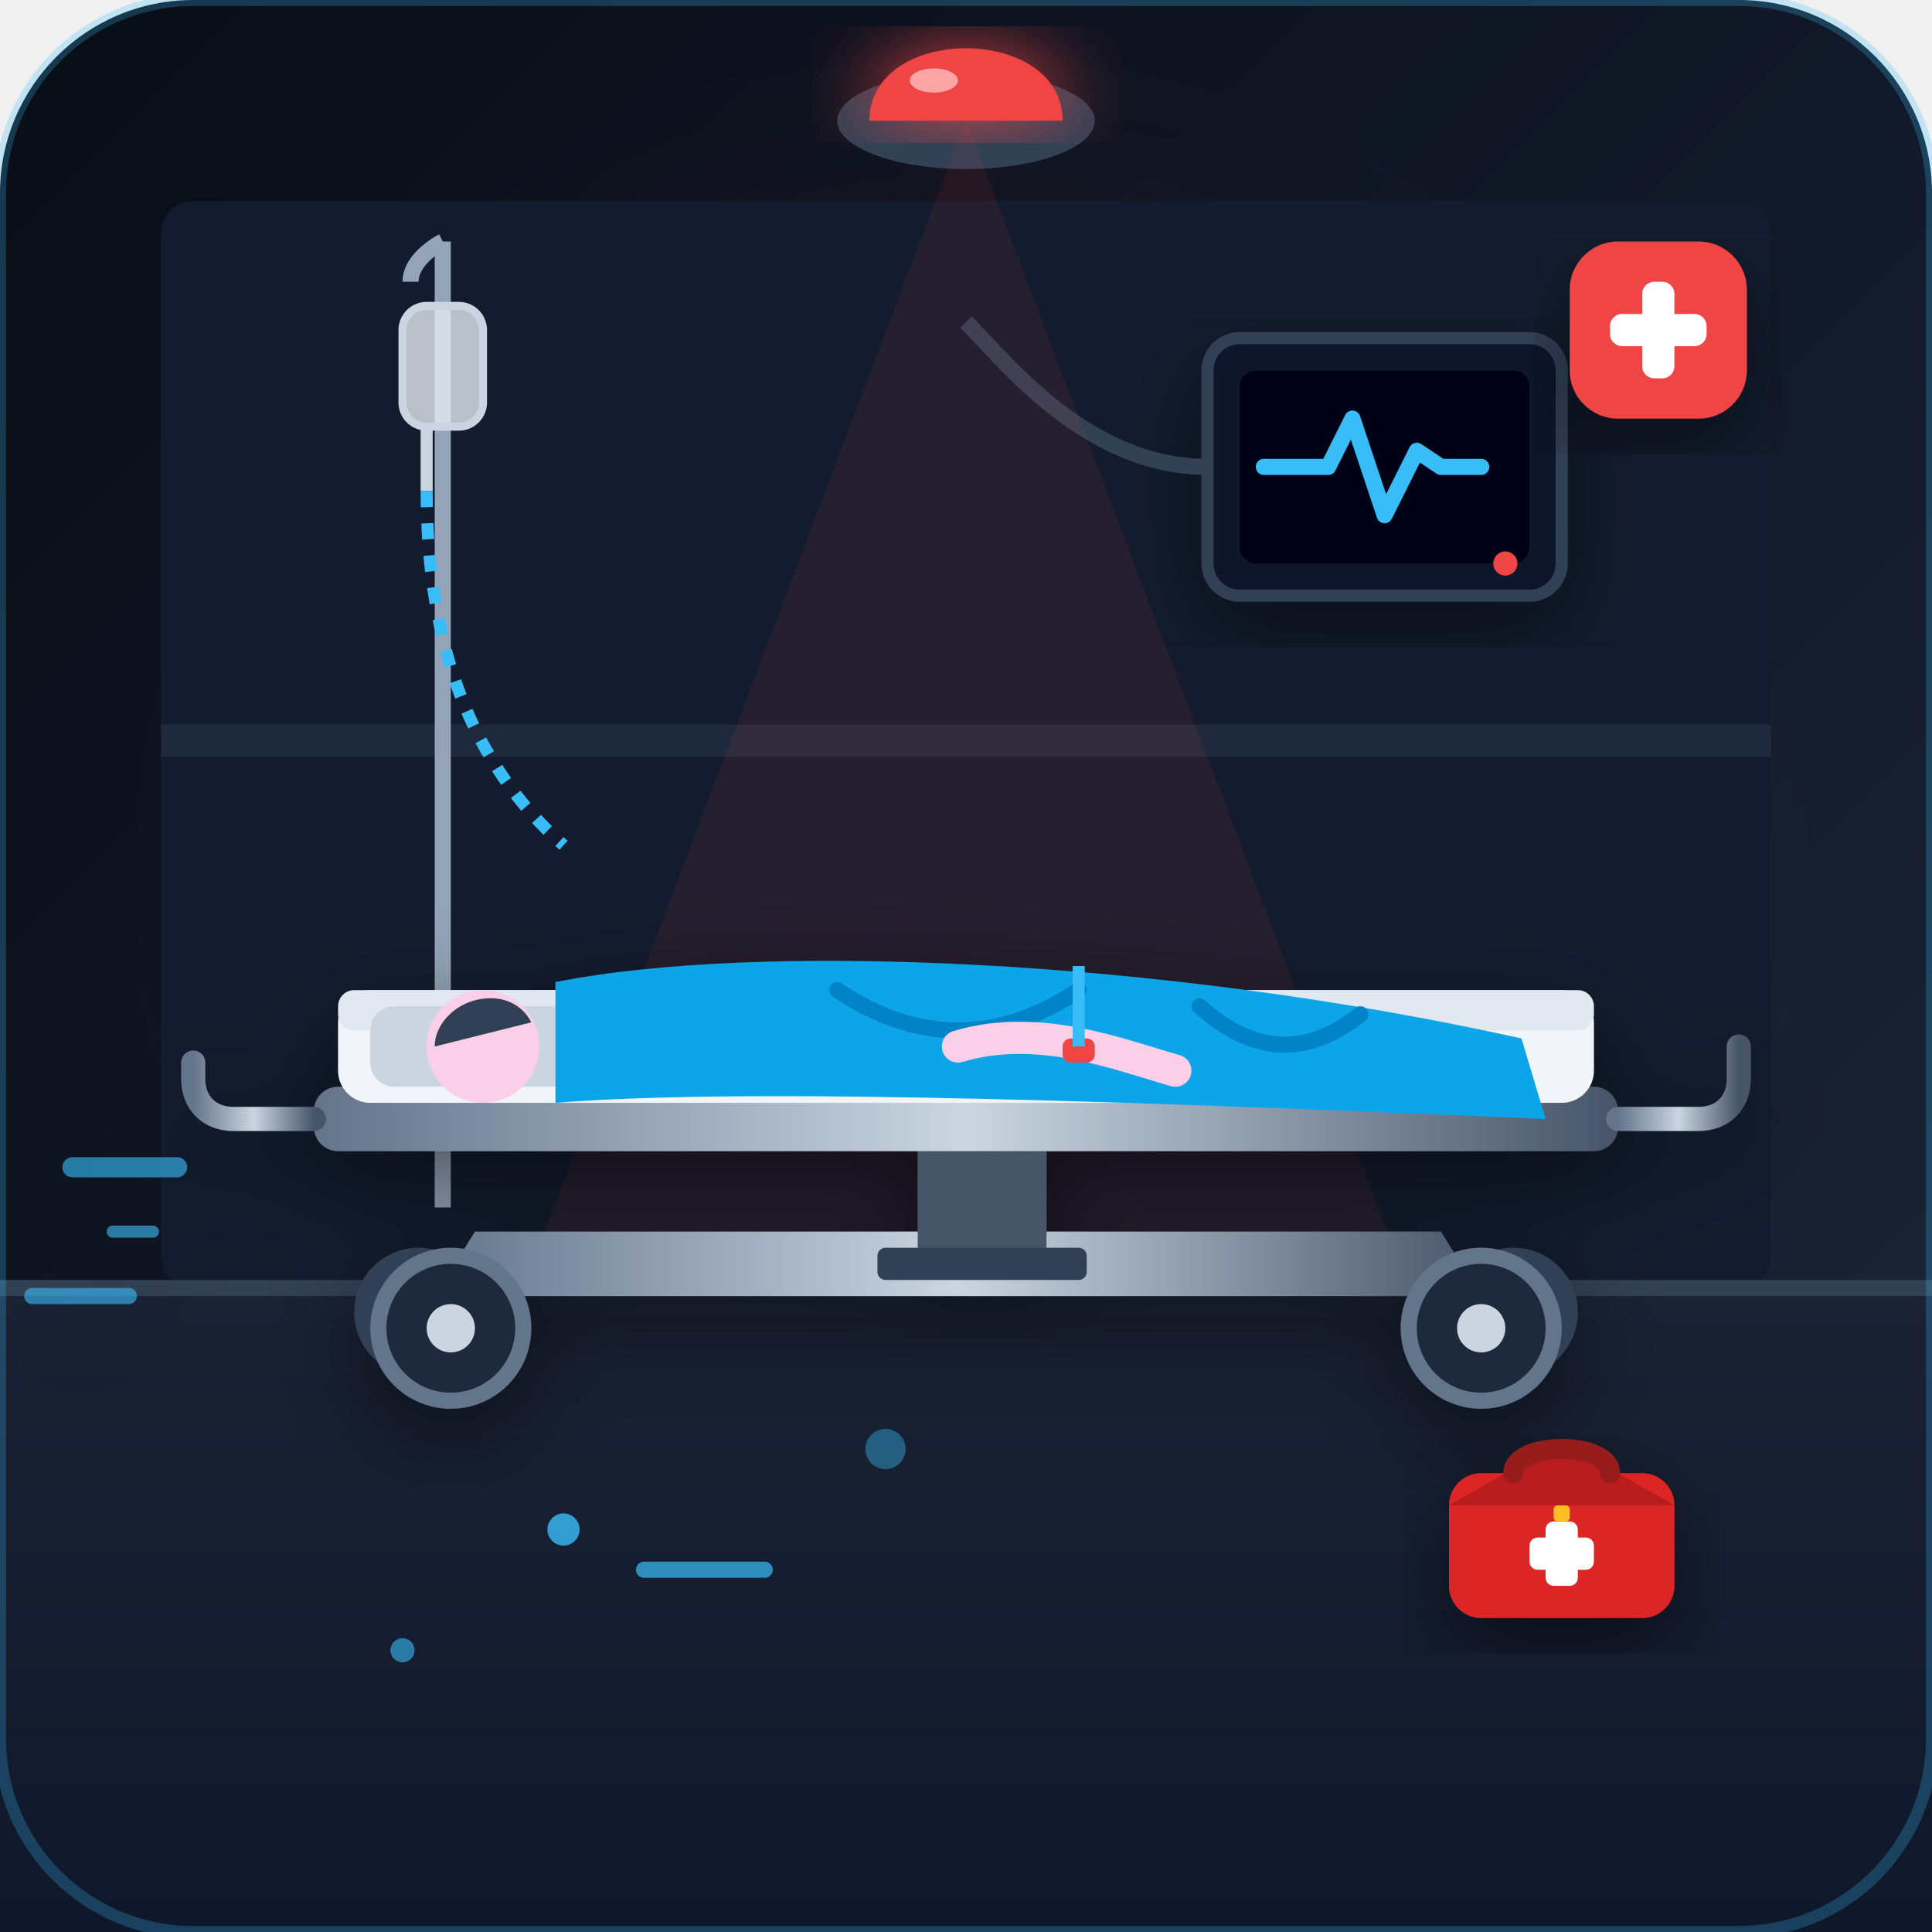
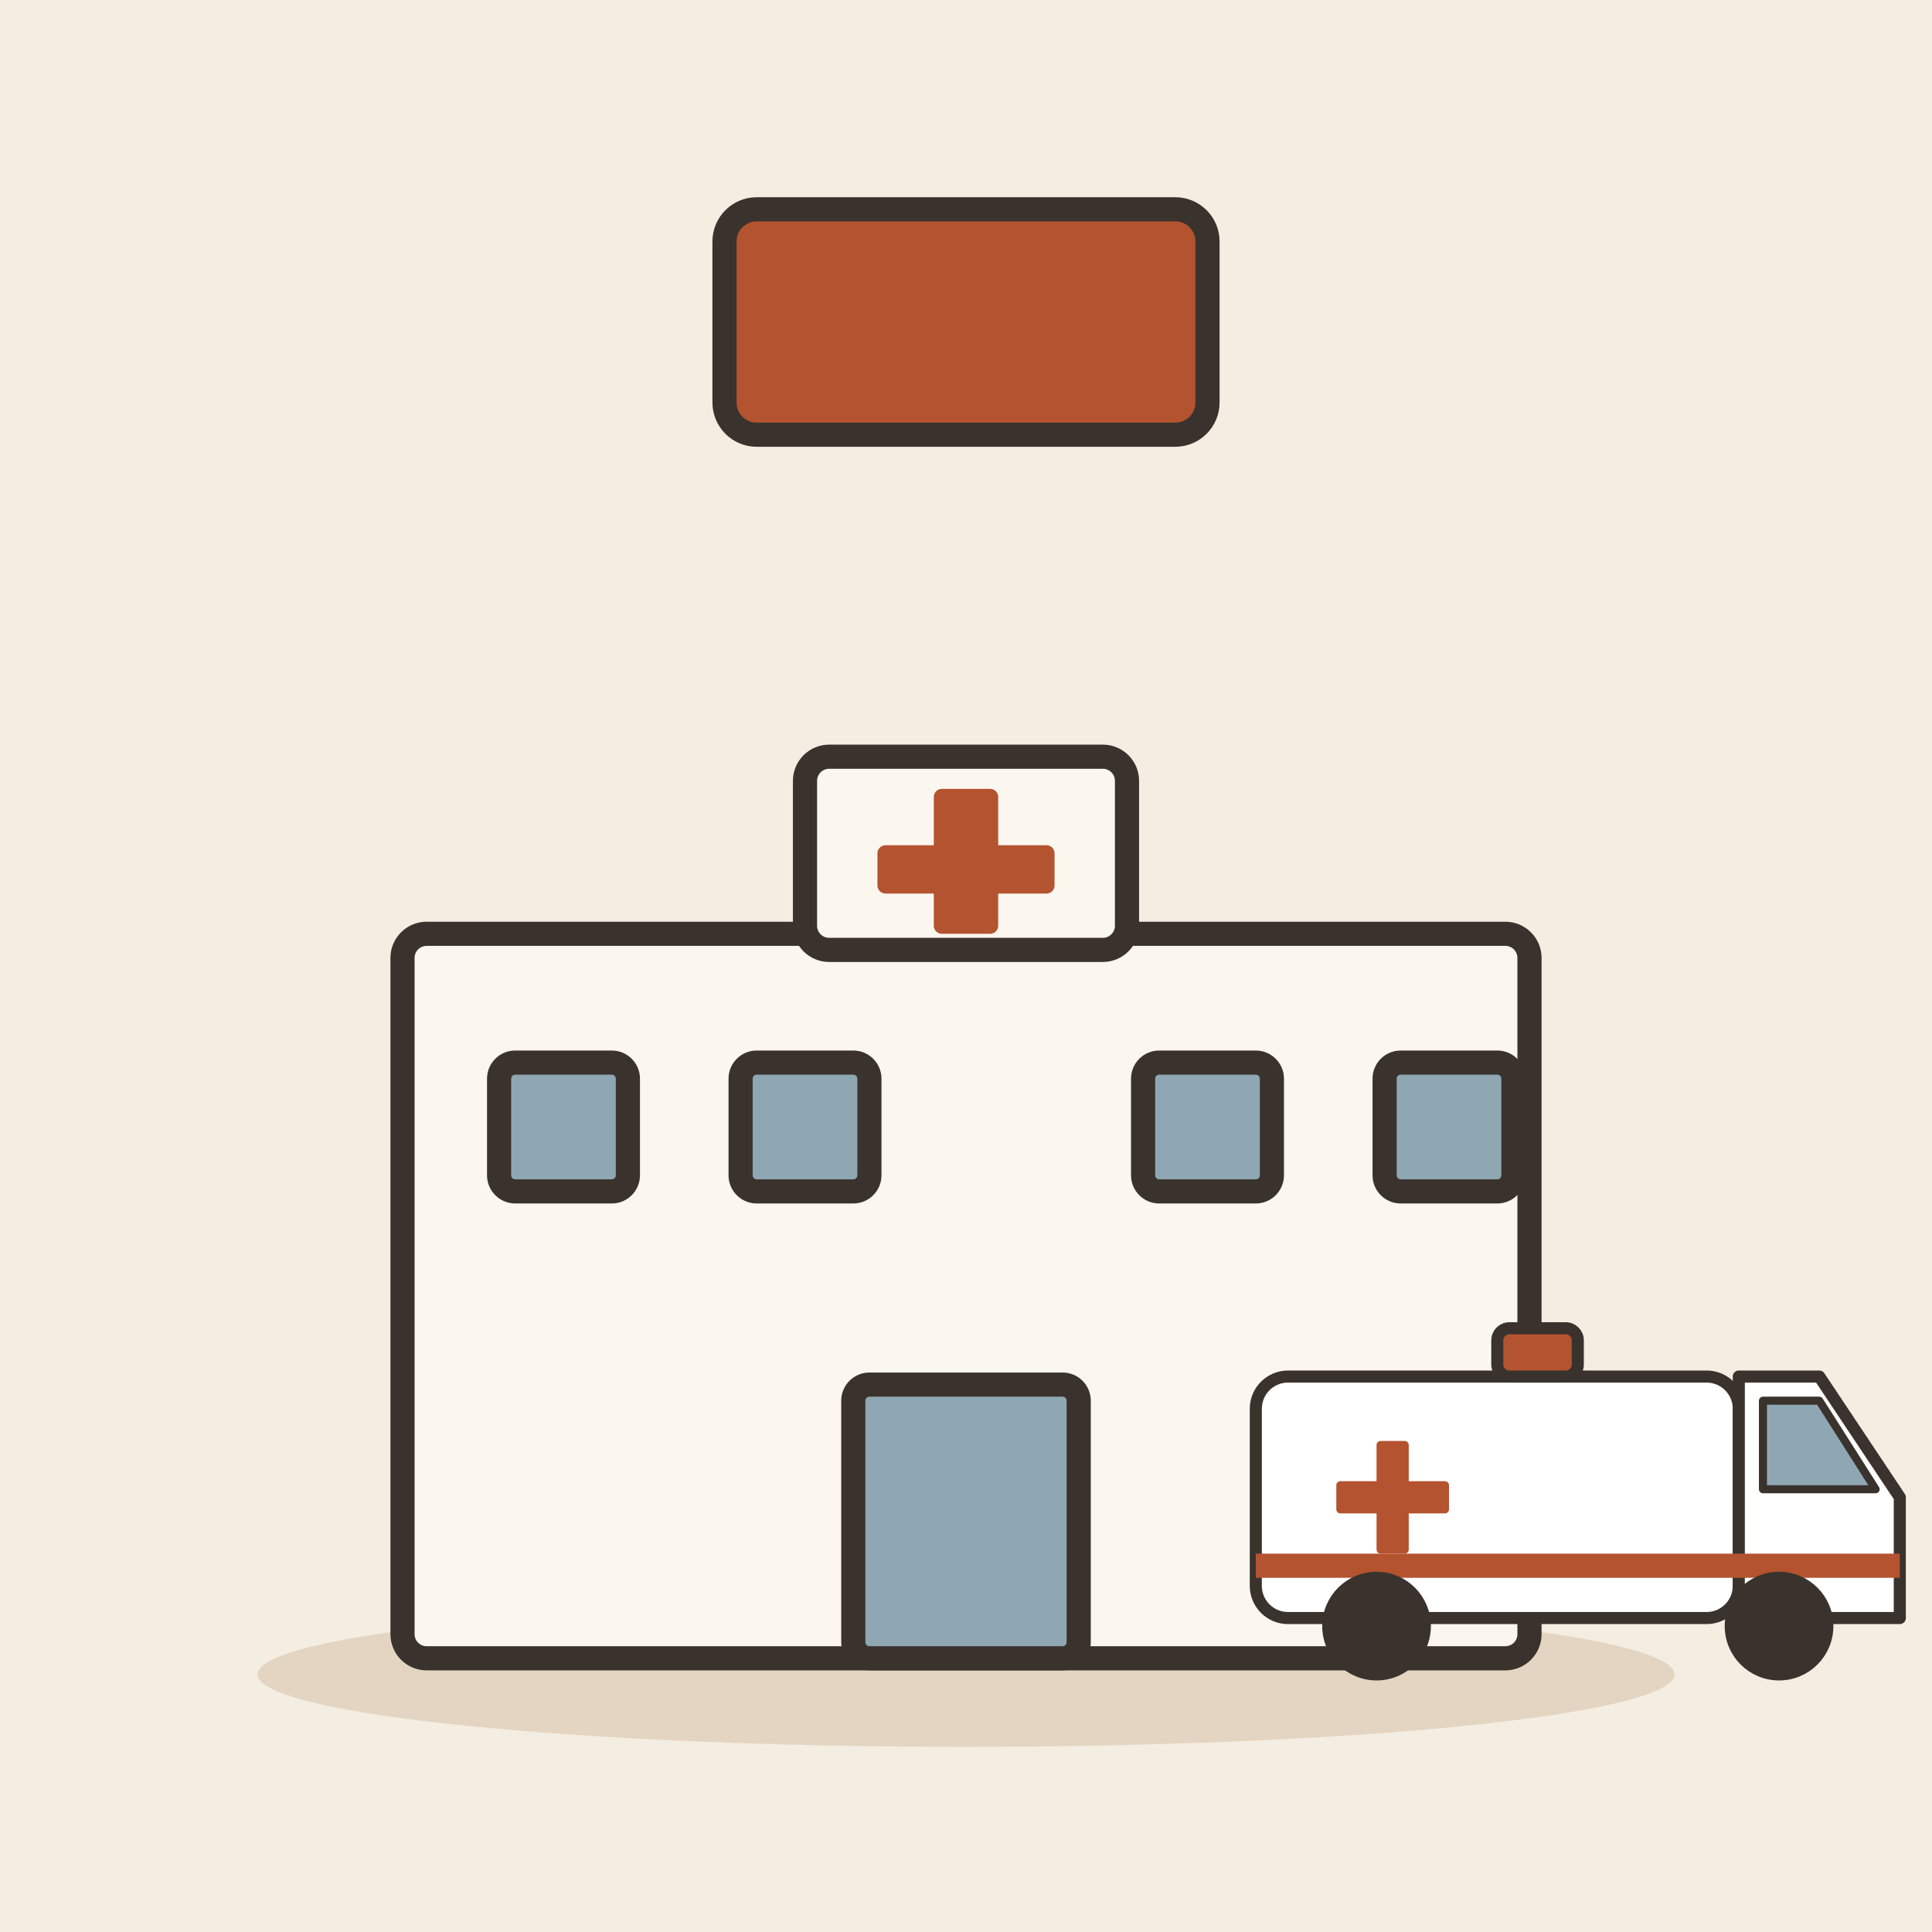
- <svg xmlns="http://www.w3.org/2000/svg" viewBox="0 0 240 240" width="100%" height="100%">
-   <defs>
-     <linearGradient id="bgGrad" x1="0%" y1="0%" x2="100%" y2="100%">
-       <stop offset="0%" stop-color="#090d16" />
-       <stop offset="50%" stop-color="#111827" />
-       <stop offset="100%" stop-color="#1e293b" />
-     </linearGradient>
-     <radialGradient id="emergencyGlow" cx="50%" cy="50%" r="50%">
-       <stop offset="0%" stop-color="#ef4444" stop-opacity="0.35" />
-       <stop offset="60%" stop-color="#dc2626" stop-opacity="0.1" />
-       <stop offset="100%" stop-color="#1e293b" stop-opacity="0" />
-     </radialGradient>
-     <linearGradient id="floorGrad" x1="0%" y1="0%" x2="0%" y2="100%">
-       <stop offset="0%" stop-color="#1a2234" />
-       <stop offset="100%" stop-color="#0f172a" />
-     </linearGradient>
-     <linearGradient id="metalGrad" x1="0%" y1="0%" x2="100%" y2="0%">
-       <stop offset="0%" stop-color="#64748b" />
-       <stop offset="50%" stop-color="#cbd5e1" />
-       <stop offset="100%" stop-color="#475569" />
-     </linearGradient>
-     <filter id="softShadow" x="-20%" y="-20%" width="140%" height="140%">
-       <feDropShadow dx="0" dy="4" stdDeviation="6" flood-color="#000000" flood-opacity="0.5" />
-     </filter>
-     <filter id="glowFilter" x="-30%" y="-30%" width="160%" height="160%">
-       <feGaussianBlur stdDeviation="5" result="blur" />
-       <feComposite in="SourceGraphic" in2="blur" operator="over" />
-     </filter>
-   </defs>
-   <rect width="240" height="240" rx="24" fill="url(#bgGrad)" />
-   <circle cx="120" cy="110" r="110" fill="url(#emergencyGlow)" />
-   <rect x="20" y="25" width="200" height="135" fill="#131c2e" rx="4" />
-   <rect x="20" y="90" width="200" height="4" fill="#1f293d" />
-   <g transform="translate(150, 42)" filter="url(#softShadow)">
-     <rect x="0" y="0" width="44" height="32" rx="4" fill="#0f172a" stroke="#334155" stroke-width="1.5" />
-     <rect x="4" y="4" width="36" height="24" rx="2" fill="#020617" />
-     <path d="M7 16 h8 l3 -6 l4 12 l4 -8 l3 2 h5" fill="none" stroke="#38bdf8" stroke-width="2" stroke-linecap="round" stroke-linejoin="round" />
-     <circle cx="37" cy="28" r="1.5" fill="#ef4444" />
+ <svg xmlns="http://www.w3.org/2000/svg" viewBox="0 0 240 240" data-style="editorial">
+   <rect width="240" height="240" fill="#F4EDE2" />
+   <ellipse cx="120" cy="208" rx="88" ry="9" fill="#E3D5C1" />
+   <g transform="translate(120 206)">
+     <rect x="-70" y="-90" width="140" height="90" rx="3" fill="#FBF6EE" stroke="#3A332D" stroke-width="3" stroke-linecap="round" stroke-linejoin="round" />
+     <rect x="-20" y="-112" width="40" height="24" rx="3" fill="#FBF6EE" stroke="#3A332D" stroke-width="3" stroke-linecap="round" stroke-linejoin="round" />
+     <rect x="-4" y="-108" width="8" height="18" rx="1" fill="#B4532F" />
+     <rect x="-11" y="-101" width="22" height="6" rx="1" fill="#B4532F" />
+     <rect x="-14" y="-34" width="28" height="34" rx="2" fill="#8FA7B3" stroke="#3A332D" stroke-width="3" stroke-linecap="round" stroke-linejoin="round" />
+     <rect x="-58" y="-74" width="16" height="16" rx="2" fill="#8FA7B3" stroke="#3A332D" stroke-width="3" stroke-linecap="round" stroke-linejoin="round" />
+     <rect x="-28" y="-74" width="16" height="16" rx="2" fill="#8FA7B3" stroke="#3A332D" stroke-width="3" stroke-linecap="round" stroke-linejoin="round" />
+     <rect x="22" y="-74" width="16" height="16" rx="2" fill="#8FA7B3" stroke="#3A332D" stroke-width="3" stroke-linecap="round" stroke-linejoin="round" />
+     <rect x="52" y="-74" width="16" height="16" rx="2" fill="#8FA7B3" stroke="#3A332D" stroke-width="3" stroke-linecap="round" stroke-linejoin="round" />
  </g>
-   <path d="M150 58 C 135 58, 125 45, 120 40" fill="none" stroke="#334155" stroke-width="2" />
-   <g transform="translate(45, 30)">
-     <line x1="10" y1="0" x2="10" y2="120" stroke="#94a3b8" stroke-width="2" />
-     <path d="M6 5 c0 -3, 4 -5, 4 -5" fill="none" stroke="#94a3b8" stroke-width="2" />
-     <rect x="5" y="8" width="10" height="15" rx="3" fill="#e2e8f0" fill-opacity="0.8" stroke="#cbd5e1" stroke-width="1" />
-     <path d="M8 23 v8" stroke="#cbd5e1" stroke-width="1.5" />
-     <path d="M8 31 Q 8 60, 25 75" fill="none" stroke="#38bdf8" stroke-width="1.5" stroke-dasharray="2 2" />
+   <g transform="translate(120 40)">
+     <rect x="-30" y="-14" width="60" height="28" rx="4" fill="#B4532F" stroke="#3A332D" stroke-width="3" stroke-linecap="round" stroke-linejoin="round" />
  </g>
-   <g transform="translate(120, 15)">
-     <ellipse cx="0" cy="0" rx="16" ry="6" fill="#334155" />
-     <path d="M-12 0 C-12 -12, 12 -12, 12 0 Z" fill="#ef4444" filter="url(#glowFilter)" />
-     <ellipse cx="-4" cy="-5" rx="3" ry="1.5" fill="#fca5a5" />
-     <polygon points="0,0 -55,145 55,145" fill="#ef4444" opacity="0.08" />
+   <g transform="translate(196 206) scale(0.5 0.5)">
+     <rect x="-80" y="-70" width="120" height="60" rx="8" fill="#FFFFFF" stroke="#3A332D" stroke-width="3" stroke-linecap="round" stroke-linejoin="round" />
+     <path d="M40 -70L60 -70L80 -40L80 -10L40 -10Z" fill="#FFFFFF" stroke="#3A332D" stroke-width="3" stroke-linecap="round" stroke-linejoin="round" />
+     <path d="M46 -64L60 -64L74 -42L46 -42Z" fill="#8FA7B3" stroke="#3A332D" stroke-width="2" stroke-linecap="round" stroke-linejoin="round" />
+     <rect x="-50" y="-54" width="8" height="28" rx="1" fill="#B4532F" />
+     <rect x="-60" y="-44" width="28" height="8" rx="1" fill="#B4532F" />
+     <rect x="-80" y="-26" width="160" height="6" rx="0" fill="#B4532F" />
+     <circle cx="-50" cy="-8" r="12" fill="#3A332D" stroke="#3A332D" stroke-width="3" stroke-linecap="round" stroke-linejoin="round" />
+     <circle cx="50" cy="-8" r="12" fill="#3A332D" stroke="#3A332D" stroke-width="3" stroke-linecap="round" stroke-linejoin="round" />
+     <rect x="-20" y="-82" width="20" height="12" rx="3" fill="#B4532F" stroke="#3A332D" stroke-width="3" stroke-linecap="round" stroke-linejoin="round" />
  </g>
-   <path d="M0 160 L240 160 L240 240 L0 240 Z" fill="url(#floorGrad)" />
-   <line x1="0" y1="160" x2="240" y2="160" stroke="#334155" stroke-width="2" />
-   <g transform="translate(24, 115)" filter="url(#softShadow)">
-     <circle cx="28" cy="48" r="8" fill="#334155" />
-     <circle cx="28" cy="48" r="4" fill="#64748b" />
-     <circle cx="164" cy="48" r="8" fill="#334155" />
-     <circle cx="164" cy="48" r="4" fill="#64748b" />
-     <path d="M35 38 L155 38 L160 46 L30 46 Z" fill="url(#metalGrad)" />
-     <rect x="90" y="24" width="16" height="18" fill="#475569" rx="2" />
-     <rect x="85" y="40" width="26" height="4" fill="#334155" rx="1" />
-     <rect x="15" y="20" width="162" height="8" rx="3" fill="url(#metalGrad)" />
-     <rect x="18" y="8" width="156" height="14" rx="4" fill="#f1f5f9" />
-     <rect x="18" y="8" width="156" height="5" fill="#e2e8f0" rx="2" />
-     <rect x="22" y="10" width="28" height="10" rx="3" fill="#cbd5e1" />
-     <circle cx="36" cy="15" r="7" fill="#fbcfe8" />
-     <path d="M30 15 c0 -3, 3 -6, 7 -6 c2 0, 4 1, 5 3" fill="#334155" />
-     <path d="M 45 7 C 70 2, 120 4, 165 14 L 168 24 C 120 22, 70 20, 45 22 Z" fill="#0ea5e9" />
-     <path d="M80 8 Q 95 18 110 8" fill="none" stroke="#0284c7" stroke-width="2" stroke-linecap="round" />
-     <path d="M125 10 Q 135 19 145 11" fill="none" stroke="#0284c7" stroke-width="2" stroke-linecap="round" />
-     <path d="M95 15 C 105 12, 115 16, 122 18" fill="none" stroke="#fbcfe8" stroke-width="4" stroke-linecap="round" />
-     <rect x="108" y="14" width="4" height="3" rx="1" fill="#ef4444" />
-     <path d="M110 15 L 110 5" fill="none" stroke="#38bdf8" stroke-width="1.5" />
-     <path d="M15 24 L 5 24 C 2 24, 0 22, 0 19 L 0 17" fill="none" stroke="url(#metalGrad)" stroke-width="3" stroke-linecap="round" />
-     <path d="M177 24 L 187 24 C 190 24, 192 22, 192 19 L 192 15" fill="none" stroke="url(#metalGrad)" stroke-width="3" stroke-linecap="round" />
-     <circle cx="32" cy="50" r="9" fill="#1e293b" stroke="#64748b" stroke-width="2" />
-     <circle cx="32" cy="50" r="3" fill="#cbd5e1" />
-     <circle cx="160" cy="50" r="9" fill="#1e293b" stroke="#64748b" stroke-width="2" />
-     <circle cx="160" cy="50" r="3" fill="#cbd5e1" />
-     <g opacity="0.6">
-       <line x1="-15" y1="30" x2="-2" y2="30" stroke="#38bdf8" stroke-width="2.5" stroke-linecap="round" />
-       <line x1="-10" y1="38" x2="-5" y2="38" stroke="#38bdf8" stroke-width="1.5" stroke-linecap="round" />
-       <line x1="-20" y1="46" x2="-8" y2="46" stroke="#38bdf8" stroke-width="2" stroke-linecap="round" />
-     </g>
-   </g>
-   <g transform="translate(195, 30)" filter="url(#softShadow)">
-     <rect x="0" y="0" width="22" height="22" rx="6" fill="#ef4444" />
-     <rect x="9" y="5" width="4" height="12" rx="1.5" fill="#ffffff" />
-     <rect x="5" y="9" width="12" height="4" rx="1.5" fill="#ffffff" />
-   </g>
-   <g transform="translate(180, 175)" filter="url(#softShadow)">
-     <rect x="0" y="8" width="28" height="18" rx="4" fill="#dc2626" />
-     <path d="M0 12 L 14 4 L 28 12 Z" fill="#b91c1c" />
-     <path d="M8 8 C 8 4, 20 4, 20 8" fill="none" stroke="#991b1b" stroke-width="2.5" stroke-linecap="round" />
-     <rect x="12" y="14" width="4" height="8" rx="1" fill="#ffffff" />
-     <rect x="10" y="16" width="8" height="4" rx="1" fill="#ffffff" />
-     <rect x="13" y="12" width="2" height="2" rx="0.5" fill="#fbbf24" />
-   </g>
-   <circle cx="70" cy="190" r="2" fill="#38bdf8" opacity="0.8" />
-   <circle cx="50" cy="205" r="1.5" fill="#38bdf8" opacity="0.6" />
-   <circle cx="110" cy="180" r="2.5" fill="#38bdf8" opacity="0.4" />
-   <line x1="80" y1="195" x2="95" y2="195" stroke="#38bdf8" stroke-width="2" stroke-linecap="round" opacity="0.7" />
-   <rect x="0" y="0" width="240" height="240" rx="24" fill="none" stroke="#38bdf8" stroke-width="1.5" stroke-opacity="0.25" />
</svg>
